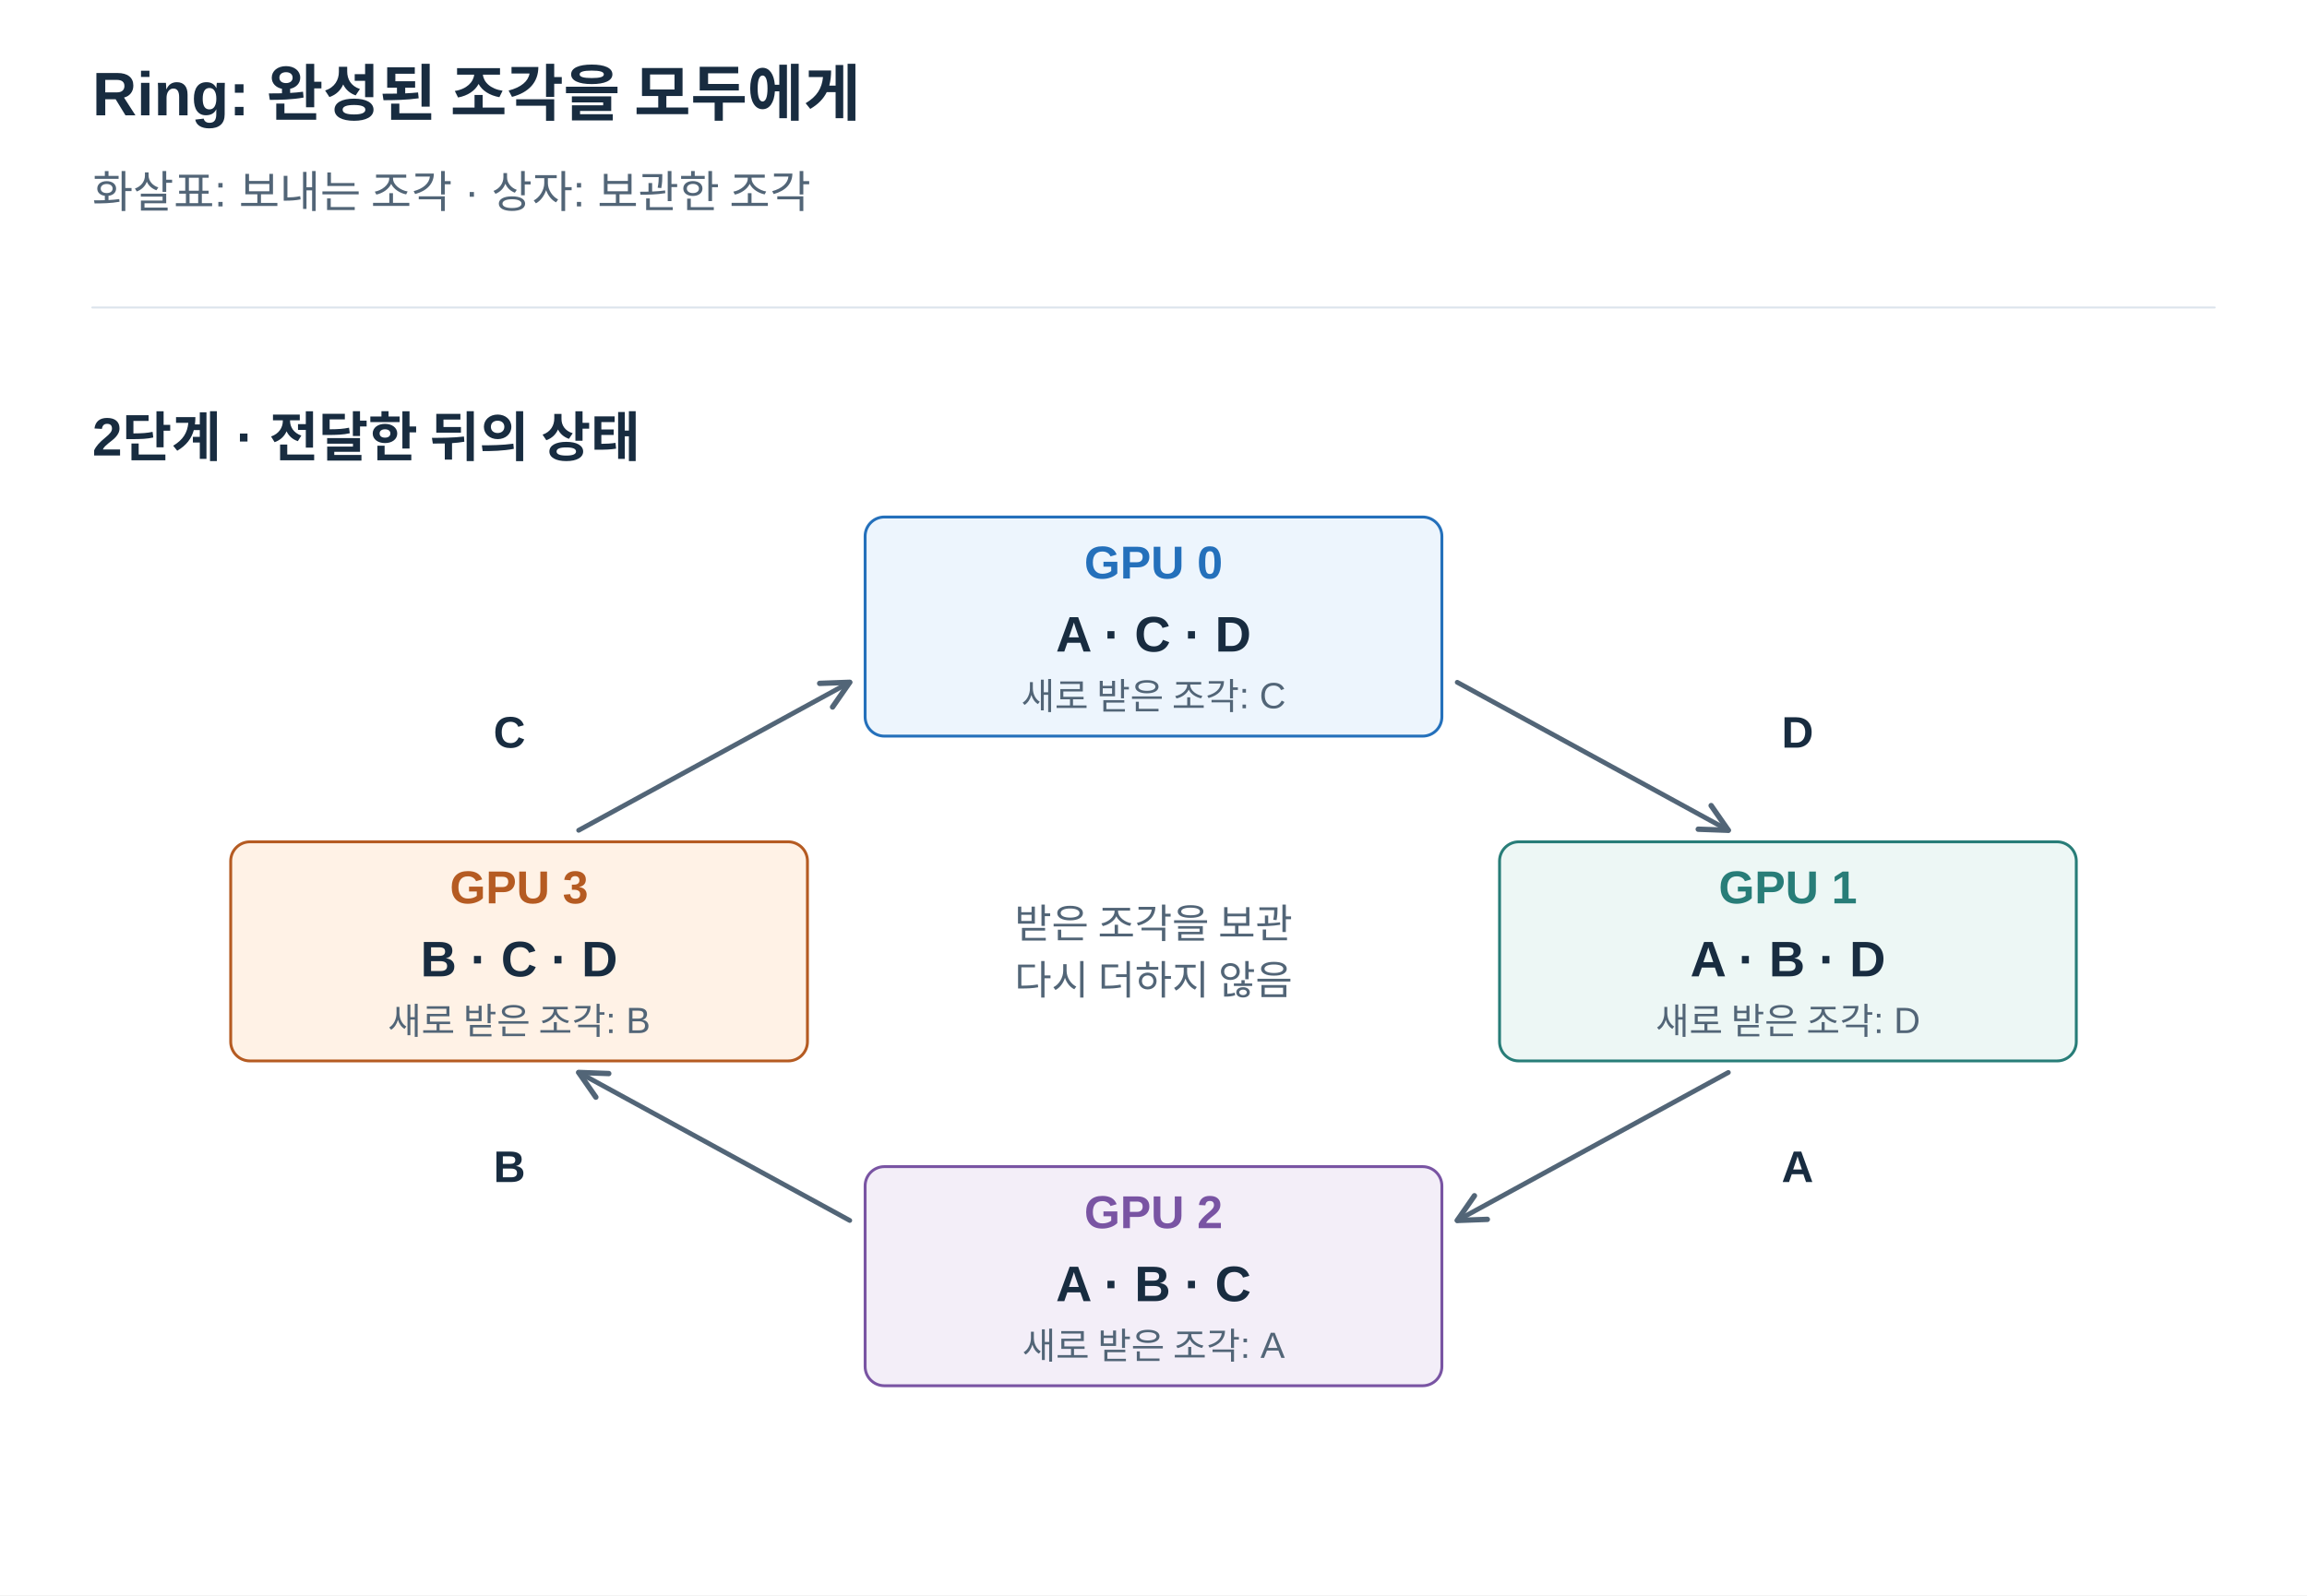
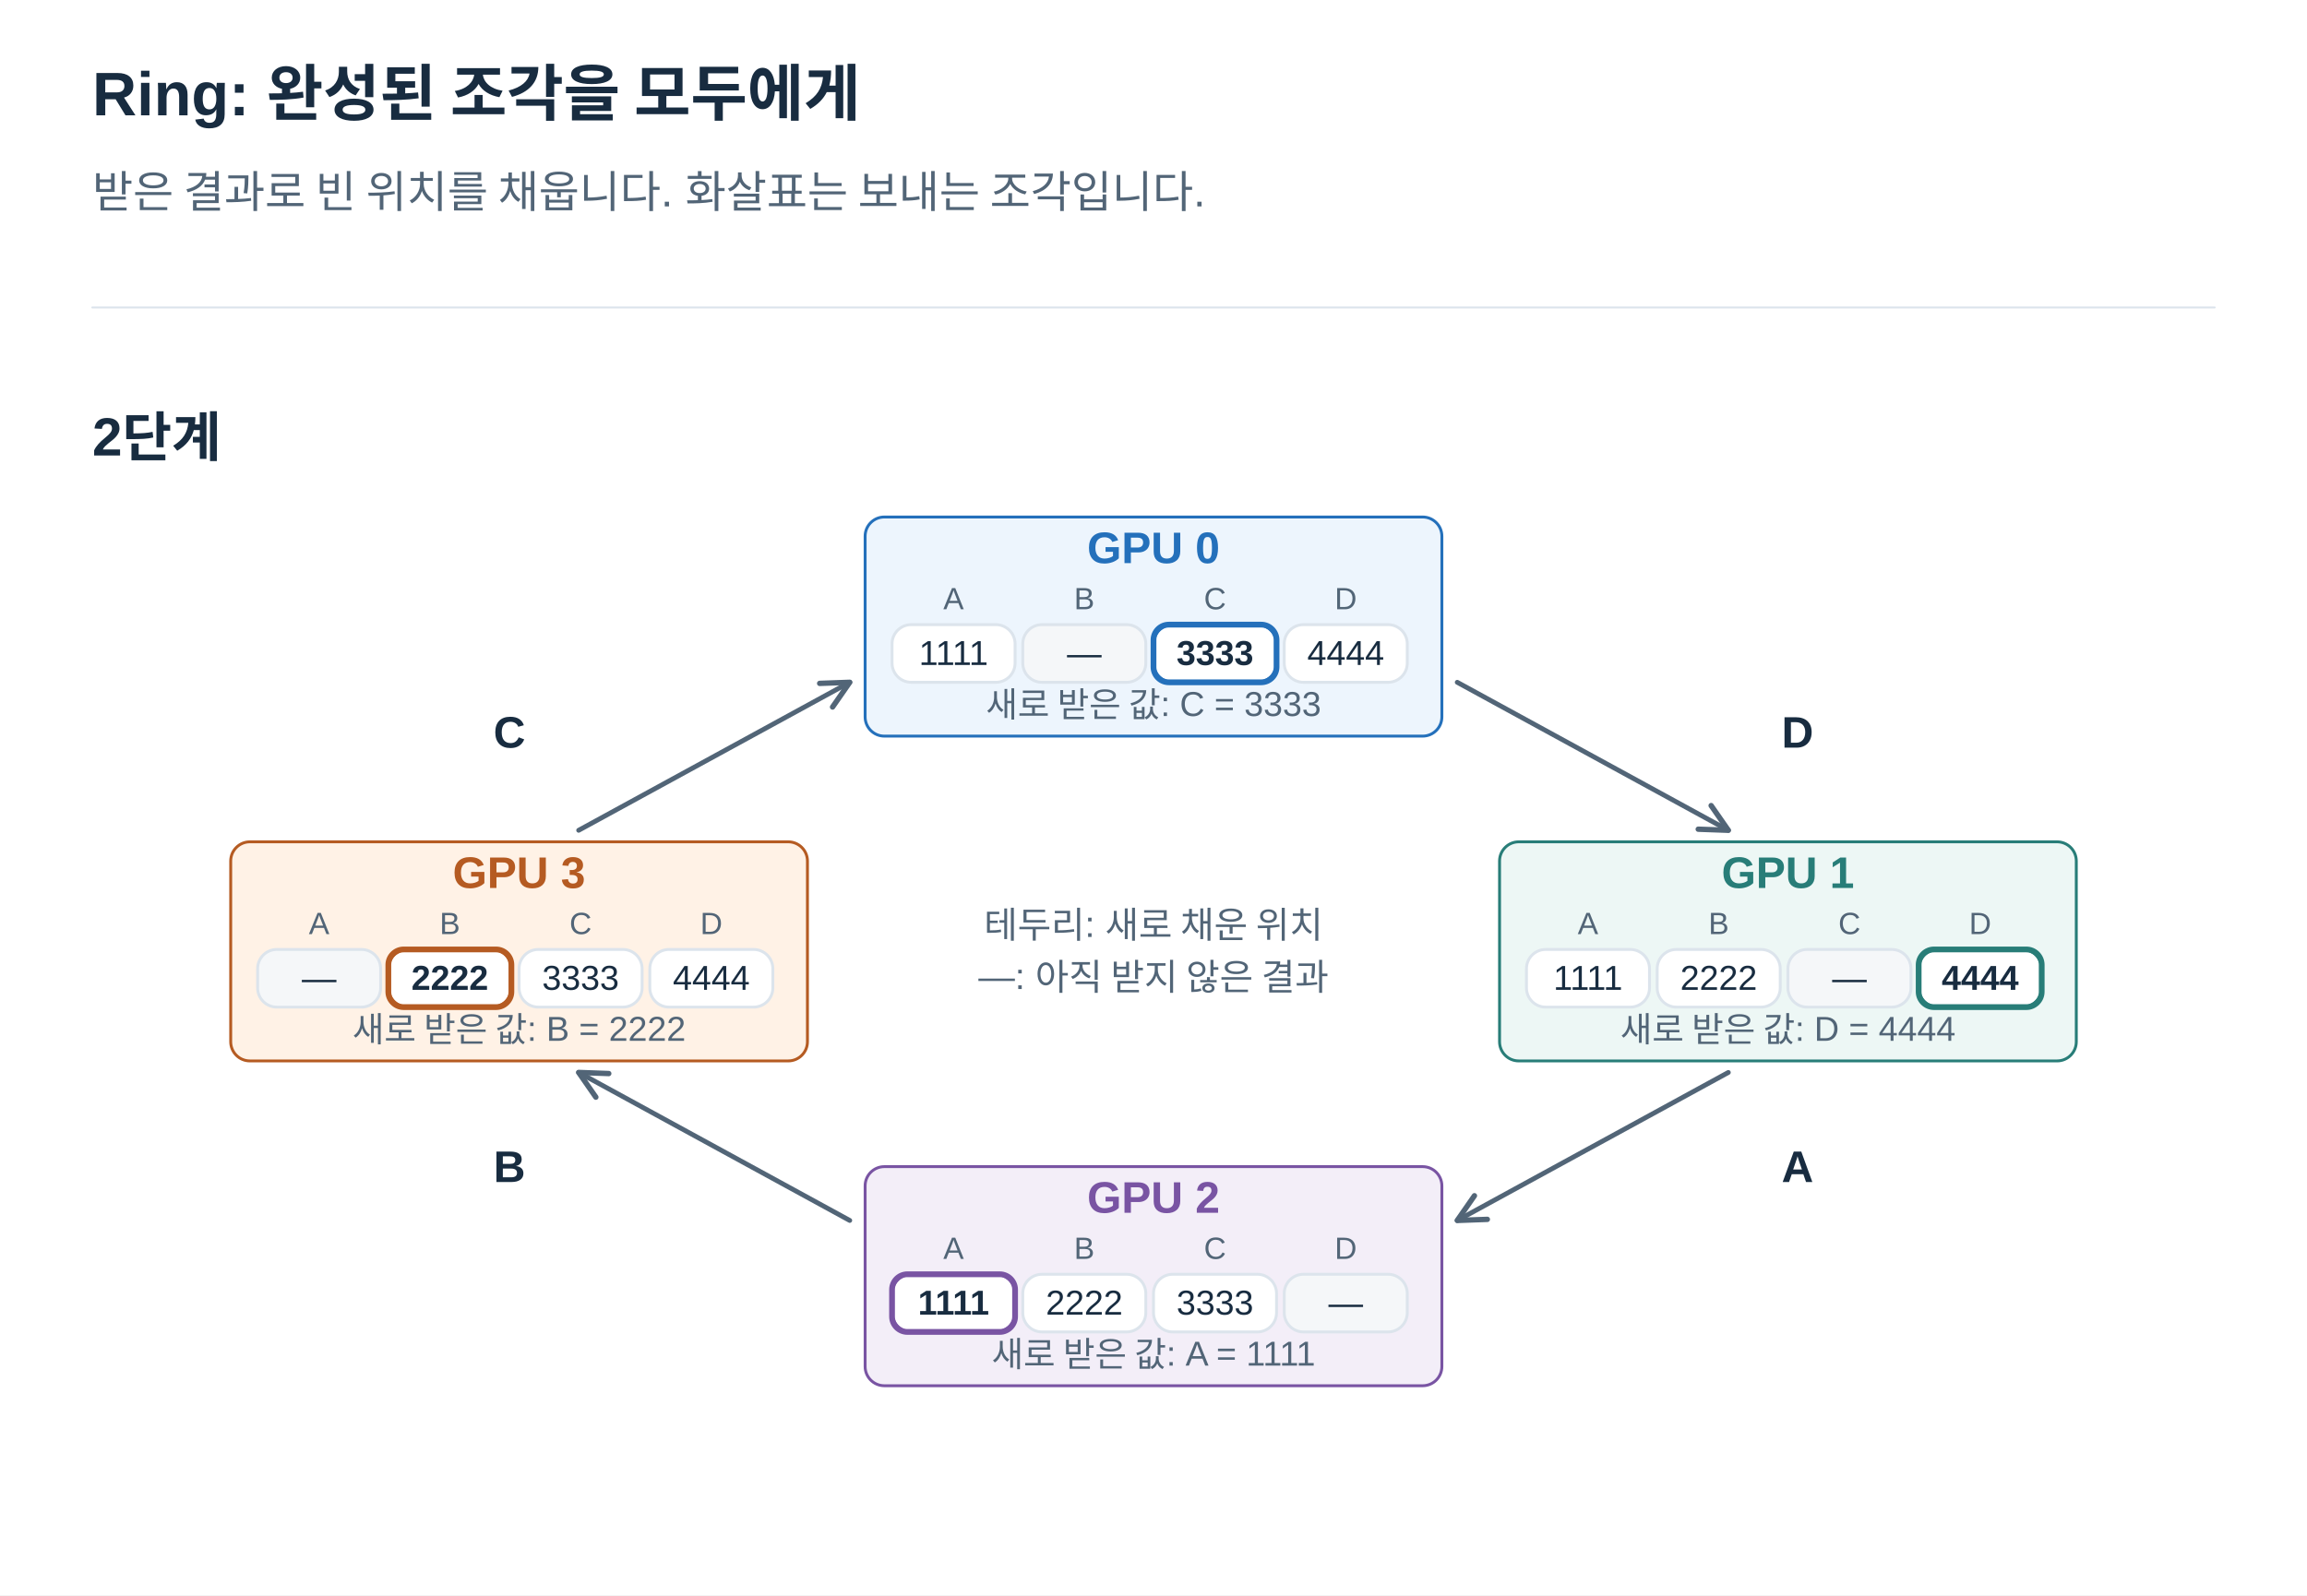
<svg xmlns="http://www.w3.org/2000/svg" width="1200" height="830" viewBox="0 0 1200 830" role="img" aria-labelledby="title desc">
  <defs>
    <marker id="arrow" viewBox="0 0 10 10" refX="9" refY="5" markerWidth="7" markerHeight="7" orient="auto">
      <path d="M1 1 L9 5 L1 9" fill="none" stroke="#526577" stroke-width="1.6" />
    </marker>
  </defs>
  <style>text{font-family:Arial,"Apple SD Gothic Neo","Noto Sans KR",sans-serif}path{stroke-linecap:round;stroke-linejoin:round}</style>
  <rect width="1200" height="830" fill="white" />
  <text x="48" y="60.0" fill="#182C40" font-size="32" font-weight="700" text-anchor="start">Ring: 완성된 조각을 모두에게</text>
-   <text x="48" y="108.0" fill="#526577" font-size="23" font-weight="400" text-anchor="start">화살표: 보내는 조각 · 상자: 보관한 조각</text>
+   <text x="48" y="108.0" fill="#526577" font-size="23" font-weight="400" text-anchor="start">받은 결과로 빈 위치를 채웁니다. 화살표는 보내는 조각입니다.</text>
  <path d="M48,160 H1152" stroke="#DCE4EC" />
-   <text x="48" y="237.0" fill="#182C40" font-size="28" font-weight="700" text-anchor="start">2단계 · 전달한 뒤의 상태</text>
+   <text x="48" y="237.0" fill="#182C40" font-size="28" font-weight="700" text-anchor="start">2단계</text>
  <path d="M758,355 L899,432" stroke="#526577" stroke-width="2.5" fill="none" marker-end="url(#arrow)" />
  <text x="935" y="389.0" fill="#182C40" font-size="23" font-weight="700" text-anchor="middle">D</text>
  <path d="M899,558 L758,635" stroke="#526577" stroke-width="2.5" fill="none" marker-end="url(#arrow)" />
  <text x="935" y="615.0" fill="#182C40" font-size="23" font-weight="700" text-anchor="middle">A</text>
  <path d="M442,635 L301,558" stroke="#526577" stroke-width="2.5" fill="none" marker-end="url(#arrow)" />
  <text x="265" y="615.0" fill="#182C40" font-size="23" font-weight="700" text-anchor="middle">B</text>
  <path d="M301,432 L442,355" stroke="#526577" stroke-width="2.5" fill="none" marker-end="url(#arrow)" />
  <text x="265" y="389.0" fill="#182C40" font-size="23" font-weight="700" text-anchor="middle">C</text>
  <rect x="450" y="269" width="300" height="114" rx="10" fill="#EDF5FD" stroke="#2470BB" stroke-width="1.5" />
-   <text x="600" y="301.0" fill="#2470BB" font-size="24" font-weight="700" text-anchor="middle">GPU 0</text>
-   <text x="600" y="339.0" fill="#182C40" font-size="26" font-weight="700" text-anchor="middle">A · C · D</text>
-   <text x="600" y="369.0" fill="#526577" font-size="19" font-weight="400" text-anchor="middle">새로 받은 조각: C</text>
+   <text x="600" y="293.0" fill="#2470BB" font-size="23" font-weight="700" text-anchor="middle">GPU 0</text>
+   <text x="496" y="317.0" fill="#526577" font-size="16" font-weight="400" text-anchor="middle">A</text>
+   <rect x="464" y="325" width="64" height="30" rx="10" fill="white" stroke="#DCE4EC" stroke-width="1.5" />
+   <text x="496" y="346.0" fill="#182C40" font-size="18" font-weight="400" text-anchor="middle">1111</text>
+   <text x="564" y="317.0" fill="#526577" font-size="16" font-weight="400" text-anchor="middle">B</text>
+   <rect x="532" y="325" width="64" height="30" rx="10" fill="#F5F7F9" stroke="#DCE4EC" stroke-width="1.5" />
+   <text x="564" y="346.0" fill="#182C40" font-size="18" font-weight="400" text-anchor="middle">—</text>
+   <text x="632" y="317.0" fill="#526577" font-size="16" font-weight="400" text-anchor="middle">C</text>
+   <rect x="600" y="325" width="64" height="30" rx="10" fill="white" stroke="#2470BB" stroke-width="1.5" />
+   <rect x="600" y="325" width="64" height="30" rx="8" fill="none" stroke="#2470BB" stroke-width="3" />
+   <text x="632" y="346.0" fill="#182C40" font-size="18" font-weight="700" text-anchor="middle">3333</text>
+   <text x="700" y="317.0" fill="#526577" font-size="16" font-weight="400" text-anchor="middle">D</text>
+   <rect x="668" y="325" width="64" height="30" rx="10" fill="white" stroke="#DCE4EC" stroke-width="1.5" />
+   <text x="700" y="346.0" fill="#182C40" font-size="18" font-weight="400" text-anchor="middle">4444</text>
+   <text x="600" y="373.0" fill="#526577" font-size="18" font-weight="400" text-anchor="middle">새로 받은 값: C = 3333</text>
  <rect x="780" y="438" width="300" height="114" rx="10" fill="#EDF7F5" stroke="#287D78" stroke-width="1.5" />
-   <text x="930" y="470.0" fill="#287D78" font-size="24" font-weight="700" text-anchor="middle">GPU 1</text>
-   <text x="930" y="508.0" fill="#182C40" font-size="26" font-weight="700" text-anchor="middle">A · B · D</text>
-   <text x="930" y="538.0" fill="#526577" font-size="19" font-weight="400" text-anchor="middle">새로 받은 조각: D</text>
+   <text x="930" y="462.0" fill="#287D78" font-size="23" font-weight="700" text-anchor="middle">GPU 1</text>
+   <text x="826" y="486.0" fill="#526577" font-size="16" font-weight="400" text-anchor="middle">A</text>
+   <rect x="794" y="494" width="64" height="30" rx="10" fill="white" stroke="#DCE4EC" stroke-width="1.5" />
+   <text x="826" y="515.0" fill="#182C40" font-size="18" font-weight="400" text-anchor="middle">1111</text>
+   <text x="894" y="486.0" fill="#526577" font-size="16" font-weight="400" text-anchor="middle">B</text>
+   <rect x="862" y="494" width="64" height="30" rx="10" fill="white" stroke="#DCE4EC" stroke-width="1.5" />
+   <text x="894" y="515.0" fill="#182C40" font-size="18" font-weight="400" text-anchor="middle">2222</text>
+   <text x="962" y="486.0" fill="#526577" font-size="16" font-weight="400" text-anchor="middle">C</text>
+   <rect x="930" y="494" width="64" height="30" rx="10" fill="#F5F7F9" stroke="#DCE4EC" stroke-width="1.5" />
+   <text x="962" y="515.0" fill="#182C40" font-size="18" font-weight="400" text-anchor="middle">—</text>
+   <text x="1030" y="486.0" fill="#526577" font-size="16" font-weight="400" text-anchor="middle">D</text>
+   <rect x="998" y="494" width="64" height="30" rx="10" fill="white" stroke="#287D78" stroke-width="1.5" />
+   <rect x="998" y="494" width="64" height="30" rx="8" fill="none" stroke="#287D78" stroke-width="3" />
+   <text x="1030" y="515.0" fill="#182C40" font-size="18" font-weight="700" text-anchor="middle">4444</text>
+   <text x="930" y="542.0" fill="#526577" font-size="18" font-weight="400" text-anchor="middle">새로 받은 값: D = 4444</text>
  <rect x="450" y="607" width="300" height="114" rx="10" fill="#F3EEF8" stroke="#7954A3" stroke-width="1.5" />
-   <text x="600" y="639.0" fill="#7954A3" font-size="24" font-weight="700" text-anchor="middle">GPU 2</text>
-   <text x="600" y="677.0" fill="#182C40" font-size="26" font-weight="700" text-anchor="middle">A · B · C</text>
-   <text x="600" y="707.0" fill="#526577" font-size="19" font-weight="400" text-anchor="middle">새로 받은 조각: A</text>
+   <text x="600" y="631.0" fill="#7954A3" font-size="23" font-weight="700" text-anchor="middle">GPU 2</text>
+   <text x="496" y="655.0" fill="#526577" font-size="16" font-weight="400" text-anchor="middle">A</text>
+   <rect x="464" y="663" width="64" height="30" rx="10" fill="white" stroke="#7954A3" stroke-width="1.5" />
+   <rect x="464" y="663" width="64" height="30" rx="8" fill="none" stroke="#7954A3" stroke-width="3" />
+   <text x="496" y="684.0" fill="#182C40" font-size="18" font-weight="700" text-anchor="middle">1111</text>
+   <text x="564" y="655.0" fill="#526577" font-size="16" font-weight="400" text-anchor="middle">B</text>
+   <rect x="532" y="663" width="64" height="30" rx="10" fill="white" stroke="#DCE4EC" stroke-width="1.5" />
+   <text x="564" y="684.0" fill="#182C40" font-size="18" font-weight="400" text-anchor="middle">2222</text>
+   <text x="632" y="655.0" fill="#526577" font-size="16" font-weight="400" text-anchor="middle">C</text>
+   <rect x="600" y="663" width="64" height="30" rx="10" fill="white" stroke="#DCE4EC" stroke-width="1.5" />
+   <text x="632" y="684.0" fill="#182C40" font-size="18" font-weight="400" text-anchor="middle">3333</text>
+   <text x="700" y="655.0" fill="#526577" font-size="16" font-weight="400" text-anchor="middle">D</text>
+   <rect x="668" y="663" width="64" height="30" rx="10" fill="#F5F7F9" stroke="#DCE4EC" stroke-width="1.5" />
+   <text x="700" y="684.0" fill="#182C40" font-size="18" font-weight="400" text-anchor="middle">—</text>
+   <text x="600" y="711.0" fill="#526577" font-size="18" font-weight="400" text-anchor="middle">새로 받은 값: A = 1111</text>
  <rect x="120" y="438" width="300" height="114" rx="10" fill="#FFF2E6" stroke="#B55B22" stroke-width="1.5" />
-   <text x="270" y="470.0" fill="#B55B22" font-size="24" font-weight="700" text-anchor="middle">GPU 3</text>
-   <text x="270" y="508.0" fill="#182C40" font-size="26" font-weight="700" text-anchor="middle">B · C · D</text>
-   <text x="270" y="538.0" fill="#526577" font-size="19" font-weight="400" text-anchor="middle">새로 받은 조각: B</text>
-   <text x="600" y="488.0" fill="#526577" font-size="21" font-weight="400" text-anchor="middle">받은 조각을 보관</text>
-   <text x="600" y="517.4" fill="#526577" font-size="21" font-weight="400" text-anchor="middle">다시 더하지 않음</text>
+   <text x="270" y="462.0" fill="#B55B22" font-size="23" font-weight="700" text-anchor="middle">GPU 3</text>
+   <text x="166" y="486.0" fill="#526577" font-size="16" font-weight="400" text-anchor="middle">A</text>
+   <rect x="134" y="494" width="64" height="30" rx="10" fill="#F5F7F9" stroke="#DCE4EC" stroke-width="1.5" />
+   <text x="166" y="515.0" fill="#182C40" font-size="18" font-weight="400" text-anchor="middle">—</text>
+   <text x="234" y="486.0" fill="#526577" font-size="16" font-weight="400" text-anchor="middle">B</text>
+   <rect x="202" y="494" width="64" height="30" rx="10" fill="white" stroke="#B55B22" stroke-width="1.5" />
+   <rect x="202" y="494" width="64" height="30" rx="8" fill="none" stroke="#B55B22" stroke-width="3" />
+   <text x="234" y="515.0" fill="#182C40" font-size="18" font-weight="700" text-anchor="middle">2222</text>
+   <text x="302" y="486.0" fill="#526577" font-size="16" font-weight="400" text-anchor="middle">C</text>
+   <rect x="270" y="494" width="64" height="30" rx="10" fill="white" stroke="#DCE4EC" stroke-width="1.5" />
+   <text x="302" y="515.0" fill="#182C40" font-size="18" font-weight="400" text-anchor="middle">3333</text>
+   <text x="370" y="486.0" fill="#526577" font-size="16" font-weight="400" text-anchor="middle">D</text>
+   <rect x="338" y="494" width="64" height="30" rx="10" fill="white" stroke="#DCE4EC" stroke-width="1.5" />
+   <text x="370" y="515.0" fill="#182C40" font-size="18" font-weight="400" text-anchor="middle">4444</text>
+   <text x="270" y="542.0" fill="#526577" font-size="18" font-weight="400" text-anchor="middle">새로 받은 값: B = 2222</text>
+   <text x="600" y="488.0" fill="#526577" font-size="19" font-weight="400" text-anchor="middle">테두리: 새로 채운 위치</text>
+   <text x="600" y="514.6" fill="#526577" font-size="19" font-weight="400" text-anchor="middle">—: 아직 받지 않은 결과</text>
</svg>
